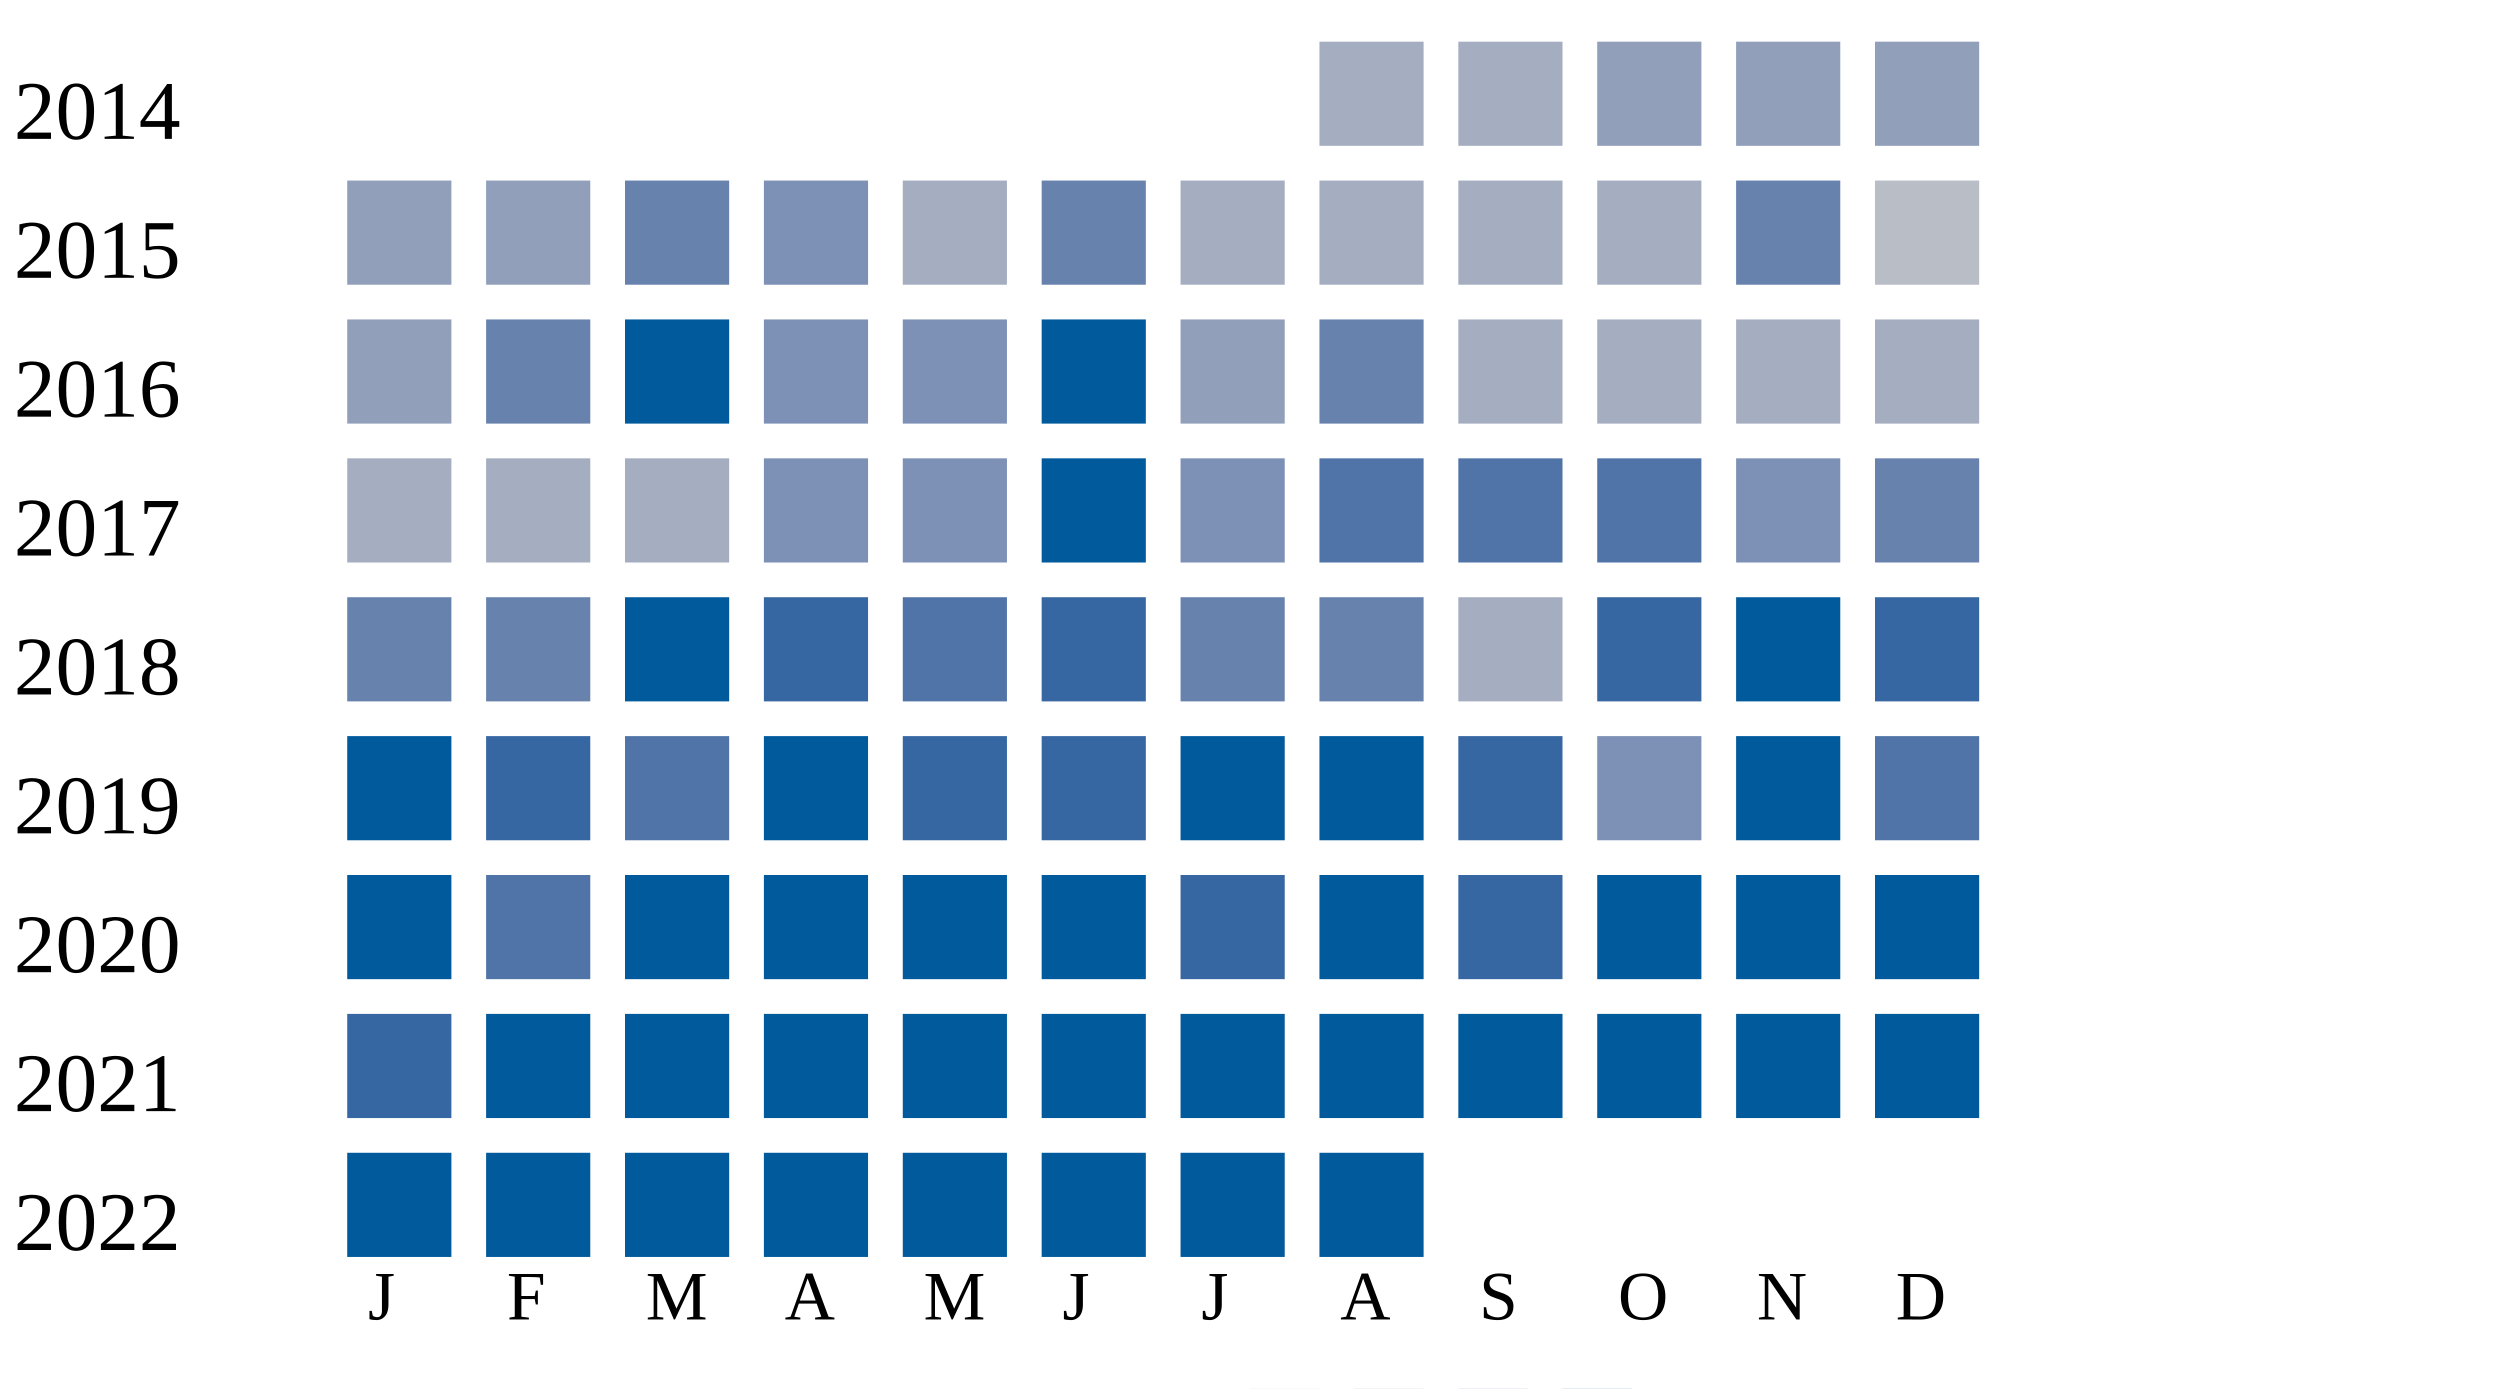
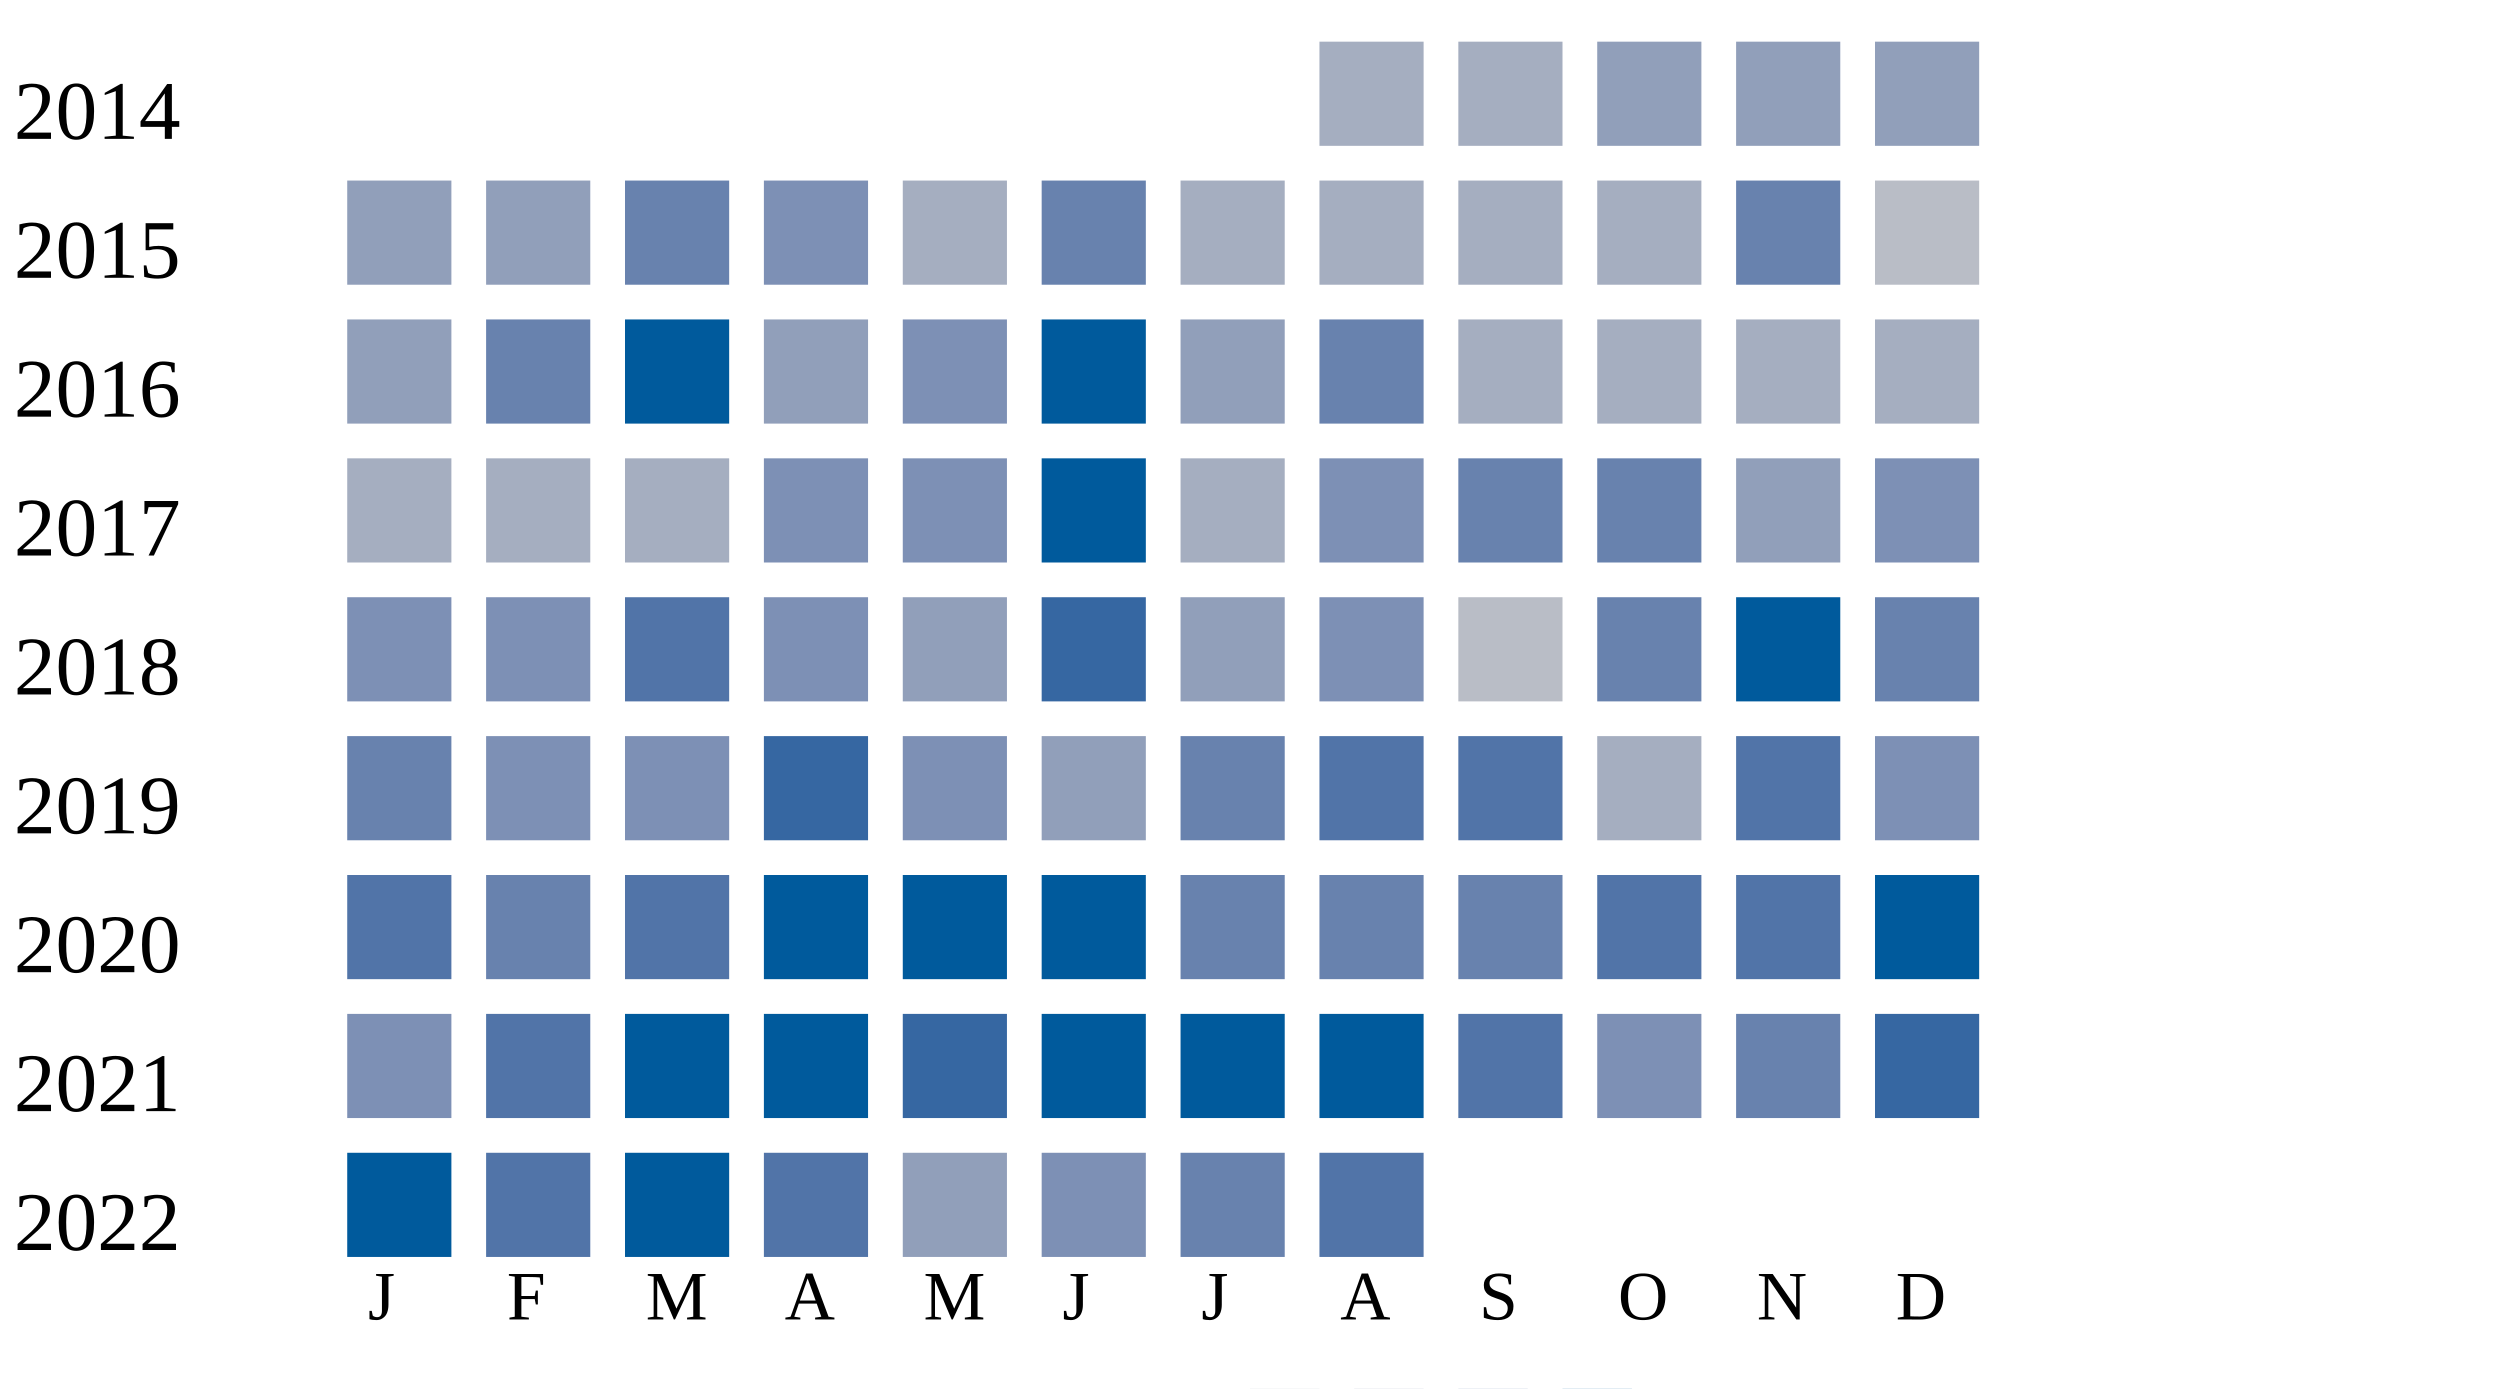
<svg xmlns="http://www.w3.org/2000/svg" width="360" height="200">
  <g transform="translate(0 0)">
    <text x="2" y="20">2014</text>
    <rect x="190" y="6" width="15" height="15" fill="#a5aec0" />
    <rect x="210" y="6" width="15" height="15" fill="#a5aec0" />
    <rect x="230" y="6" width="15" height="15" fill="#919fba" />
    <rect x="250" y="6" width="15" height="15" fill="#919fba" />
    <rect x="270" y="6" width="15" height="15" fill="#919fba" />
  </g>
  <g transform="translate(0 20)">
    <text x="2" y="20">2015</text>
    <rect x="50" y="6" width="15" height="15" fill="#919fba" />
    <rect x="70" y="6" width="15" height="15" fill="#919fba" />
    <rect x="90" y="6" width="15" height="15" fill="#6882ae" />
    <rect x="110" y="6" width="15" height="15" fill="#7d90b5" />
    <rect x="130" y="6" width="15" height="15" fill="#a5aec0" />
    <rect x="150" y="6" width="15" height="15" fill="#6882ae" />
    <rect x="170" y="6" width="15" height="15" fill="#a5aec0" />
    <rect x="190" y="6" width="15" height="15" fill="#a5aec0" />
    <rect x="210" y="6" width="15" height="15" fill="#a5aec0" />
    <rect x="230" y="6" width="15" height="15" fill="#a5aec0" />
    <rect x="250" y="6" width="15" height="15" fill="#6882ae" />
    <rect x="270" y="6" width="15" height="15" fill="#b9bdc6" />
  </g>
  <g transform="translate(0 40)">
    <text x="2" y="20">2016</text>
    <rect x="50" y="6" width="15" height="15" fill="#919fba" />
    <rect x="70" y="6" width="15" height="15" fill="#6882ae" />
    <rect x="90" y="6" width="15" height="15" fill="#005a9c" />
-     <rect x="110" y="6" width="15" height="15" fill="#7d90b5" />
+     <rect x="110" y="6" width="15" height="15" fill="#919fba" />
    <rect x="130" y="6" width="15" height="15" fill="#7d90b5" />
    <rect x="150" y="6" width="15" height="15" fill="#005a9c" />
    <rect x="170" y="6" width="15" height="15" fill="#919fba" />
    <rect x="190" y="6" width="15" height="15" fill="#6882ae" />
    <rect x="210" y="6" width="15" height="15" fill="#a5aec0" />
    <rect x="230" y="6" width="15" height="15" fill="#a5aec0" />
    <rect x="250" y="6" width="15" height="15" fill="#a5aec0" />
    <rect x="270" y="6" width="15" height="15" fill="#a5aec0" />
  </g>
  <g transform="translate(0 60)">
    <text x="2" y="20">2017</text>
    <rect x="50" y="6" width="15" height="15" fill="#a5aec0" />
    <rect x="70" y="6" width="15" height="15" fill="#a5aec0" />
    <rect x="90" y="6" width="15" height="15" fill="#a5aec0" />
    <rect x="110" y="6" width="15" height="15" fill="#7d90b5" />
    <rect x="130" y="6" width="15" height="15" fill="#7d90b5" />
    <rect x="150" y="6" width="15" height="15" fill="#005a9c" />
-     <rect x="170" y="6" width="15" height="15" fill="#7d90b5" />
-     <rect x="190" y="6" width="15" height="15" fill="#5174a8" />
-     <rect x="210" y="6" width="15" height="15" fill="#5174a8" />
-     <rect x="230" y="6" width="15" height="15" fill="#5174a8" />
-     <rect x="250" y="6" width="15" height="15" fill="#7d90b5" />
-     <rect x="270" y="6" width="15" height="15" fill="#6882ae" />
+     <rect x="170" y="6" width="15" height="15" fill="#a5aec0" />
+     <rect x="190" y="6" width="15" height="15" fill="#7d90b5" />
+     <rect x="210" y="6" width="15" height="15" fill="#6882ae" />
+     <rect x="230" y="6" width="15" height="15" fill="#6882ae" />
+     <rect x="250" y="6" width="15" height="15" fill="#919fba" />
+     <rect x="270" y="6" width="15" height="15" fill="#7d90b5" />
  </g>
  <g transform="translate(0 80)">
    <text x="2" y="20">2018</text>
-     <rect x="50" y="6" width="15" height="15" fill="#6882ae" />
-     <rect x="70" y="6" width="15" height="15" fill="#6882ae" />
-     <rect x="90" y="6" width="15" height="15" fill="#005a9c" />
-     <rect x="110" y="6" width="15" height="15" fill="#3667a2" />
-     <rect x="130" y="6" width="15" height="15" fill="#5174a8" />
+     <rect x="50" y="6" width="15" height="15" fill="#7d90b5" />
+     <rect x="70" y="6" width="15" height="15" fill="#7d90b5" />
+     <rect x="90" y="6" width="15" height="15" fill="#5174a8" />
+     <rect x="110" y="6" width="15" height="15" fill="#7d90b5" />
+     <rect x="130" y="6" width="15" height="15" fill="#919fba" />
    <rect x="150" y="6" width="15" height="15" fill="#3667a2" />
-     <rect x="170" y="6" width="15" height="15" fill="#6882ae" />
-     <rect x="190" y="6" width="15" height="15" fill="#6882ae" />
-     <rect x="210" y="6" width="15" height="15" fill="#a5aec0" />
-     <rect x="230" y="6" width="15" height="15" fill="#3667a2" />
+     <rect x="170" y="6" width="15" height="15" fill="#919fba" />
+     <rect x="190" y="6" width="15" height="15" fill="#7d90b5" />
+     <rect x="210" y="6" width="15" height="15" fill="#b9bdc6" />
+     <rect x="230" y="6" width="15" height="15" fill="#6882ae" />
    <rect x="250" y="6" width="15" height="15" fill="#005a9c" />
-     <rect x="270" y="6" width="15" height="15" fill="#3667a2" />
+     <rect x="270" y="6" width="15" height="15" fill="#6882ae" />
  </g>
  <g transform="translate(0 100)">
    <text x="2" y="20">2019</text>
-     <rect x="50" y="6" width="15" height="15" fill="#005a9c" />
-     <rect x="70" y="6" width="15" height="15" fill="#3667a2" />
-     <rect x="90" y="6" width="15" height="15" fill="#5174a8" />
-     <rect x="110" y="6" width="15" height="15" fill="#005a9c" />
-     <rect x="130" y="6" width="15" height="15" fill="#3667a2" />
-     <rect x="150" y="6" width="15" height="15" fill="#3667a2" />
-     <rect x="170" y="6" width="15" height="15" fill="#005a9c" />
-     <rect x="190" y="6" width="15" height="15" fill="#005a9c" />
-     <rect x="210" y="6" width="15" height="15" fill="#3667a2" />
-     <rect x="230" y="6" width="15" height="15" fill="#7d90b5" />
-     <rect x="250" y="6" width="15" height="15" fill="#005a9c" />
-     <rect x="270" y="6" width="15" height="15" fill="#5174a8" />
+     <rect x="50" y="6" width="15" height="15" fill="#6882ae" />
+     <rect x="70" y="6" width="15" height="15" fill="#7d90b5" />
+     <rect x="90" y="6" width="15" height="15" fill="#7d90b5" />
+     <rect x="110" y="6" width="15" height="15" fill="#3667a2" />
+     <rect x="130" y="6" width="15" height="15" fill="#7d90b5" />
+     <rect x="150" y="6" width="15" height="15" fill="#919fba" />
+     <rect x="170" y="6" width="15" height="15" fill="#6882ae" />
+     <rect x="190" y="6" width="15" height="15" fill="#5174a8" />
+     <rect x="210" y="6" width="15" height="15" fill="#5174a8" />
+     <rect x="230" y="6" width="15" height="15" fill="#a5aec0" />
+     <rect x="250" y="6" width="15" height="15" fill="#5174a8" />
+     <rect x="270" y="6" width="15" height="15" fill="#7d90b5" />
  </g>
  <g transform="translate(0 120)">
    <text x="2" y="20">2020</text>
-     <rect x="50" y="6" width="15" height="15" fill="#005a9c" />
-     <rect x="70" y="6" width="15" height="15" fill="#5174a8" />
-     <rect x="90" y="6" width="15" height="15" fill="#005a9c" />
+     <rect x="50" y="6" width="15" height="15" fill="#5174a8" />
+     <rect x="70" y="6" width="15" height="15" fill="#6882ae" />
+     <rect x="90" y="6" width="15" height="15" fill="#5174a8" />
    <rect x="110" y="6" width="15" height="15" fill="#005a9c" />
    <rect x="130" y="6" width="15" height="15" fill="#005a9c" />
    <rect x="150" y="6" width="15" height="15" fill="#005a9c" />
-     <rect x="170" y="6" width="15" height="15" fill="#3667a2" />
-     <rect x="190" y="6" width="15" height="15" fill="#005a9c" />
-     <rect x="210" y="6" width="15" height="15" fill="#3667a2" />
-     <rect x="230" y="6" width="15" height="15" fill="#005a9c" />
-     <rect x="250" y="6" width="15" height="15" fill="#005a9c" />
+     <rect x="170" y="6" width="15" height="15" fill="#6882ae" />
+     <rect x="190" y="6" width="15" height="15" fill="#6882ae" />
+     <rect x="210" y="6" width="15" height="15" fill="#6882ae" />
+     <rect x="230" y="6" width="15" height="15" fill="#5174a8" />
+     <rect x="250" y="6" width="15" height="15" fill="#5174a8" />
    <rect x="270" y="6" width="15" height="15" fill="#005a9c" />
  </g>
  <g transform="translate(0 140)">
    <text x="2" y="20">2021</text>
-     <rect x="50" y="6" width="15" height="15" fill="#3667a2" />
-     <rect x="70" y="6" width="15" height="15" fill="#005a9c" />
+     <rect x="50" y="6" width="15" height="15" fill="#7d90b5" />
+     <rect x="70" y="6" width="15" height="15" fill="#5174a8" />
    <rect x="90" y="6" width="15" height="15" fill="#005a9c" />
    <rect x="110" y="6" width="15" height="15" fill="#005a9c" />
-     <rect x="130" y="6" width="15" height="15" fill="#005a9c" />
+     <rect x="130" y="6" width="15" height="15" fill="#3667a2" />
    <rect x="150" y="6" width="15" height="15" fill="#005a9c" />
    <rect x="170" y="6" width="15" height="15" fill="#005a9c" />
    <rect x="190" y="6" width="15" height="15" fill="#005a9c" />
-     <rect x="210" y="6" width="15" height="15" fill="#005a9c" />
-     <rect x="230" y="6" width="15" height="15" fill="#005a9c" />
-     <rect x="250" y="6" width="15" height="15" fill="#005a9c" />
-     <rect x="270" y="6" width="15" height="15" fill="#005a9c" />
+     <rect x="210" y="6" width="15" height="15" fill="#5174a8" />
+     <rect x="230" y="6" width="15" height="15" fill="#7d90b5" />
+     <rect x="250" y="6" width="15" height="15" fill="#6882ae" />
+     <rect x="270" y="6" width="15" height="15" fill="#3667a2" />
  </g>
  <g transform="translate(0 160)">
    <text x="2" y="20">2022</text>
    <rect x="50" y="6" width="15" height="15" fill="#005a9c" />
-     <rect x="70" y="6" width="15" height="15" fill="#005a9c" />
+     <rect x="70" y="6" width="15" height="15" fill="#5174a8" />
    <rect x="90" y="6" width="15" height="15" fill="#005a9c" />
-     <rect x="110" y="6" width="15" height="15" fill="#005a9c" />
-     <rect x="130" y="6" width="15" height="15" fill="#005a9c" />
-     <rect x="150" y="6" width="15" height="15" fill="#005a9c" />
-     <rect x="170" y="6" width="15" height="15" fill="#005a9c" />
-     <rect x="190" y="6" width="15" height="15" fill="#005a9c" />
+     <rect x="110" y="6" width="15" height="15" fill="#5174a8" />
+     <rect x="130" y="6" width="15" height="15" fill="#919fba" />
+     <rect x="150" y="6" width="15" height="15" fill="#7d90b5" />
+     <rect x="170" y="6" width="15" height="15" fill="#6882ae" />
+     <rect x="190" y="6" width="15" height="15" fill="#5174a8" />
  </g>
  <text style="font-size: 10px; text-align: center" x="53" y="190">J</text>
  <text style="font-size: 10px; text-align: center" x="73" y="190">F</text>
  <text style="font-size: 10px; text-align: center" x="93" y="190">M</text>
  <text style="font-size: 10px; text-align: center" x="113" y="190">A</text>
  <text style="font-size: 10px; text-align: center" x="133" y="190">M</text>
  <text style="font-size: 10px; text-align: center" x="153" y="190">J</text>
  <text style="font-size: 10px; text-align: center" x="173" y="190">J</text>
  <text style="font-size: 10px; text-align: center" x="193" y="190">A</text>
  <text style="font-size: 10px; text-align: center" x="213" y="190">S</text>
  <text style="font-size: 10px; text-align: center" x="233" y="190">O</text>
  <text style="font-size: 10px; text-align: center" x="253" y="190">N</text>
  <text style="font-size: 10px; text-align: center" x="273" y="190">D</text>
  <text style="font-size: 10px;" x="155" y="209">Less</text>
  <rect fill="#b9bdc6" width="10" height="10" x="180" y="200" />
  <rect fill="#919fba" width="10" height="10" x="195" y="200" />
  <rect fill="#6882ae" width="10" height="10" x="210" y="200" />
  <rect fill="#005a9c" width="10" height="10" x="225" y="200" />
  <text x="240" y="209" style="font-size: 10px;">More</text>
</svg>
